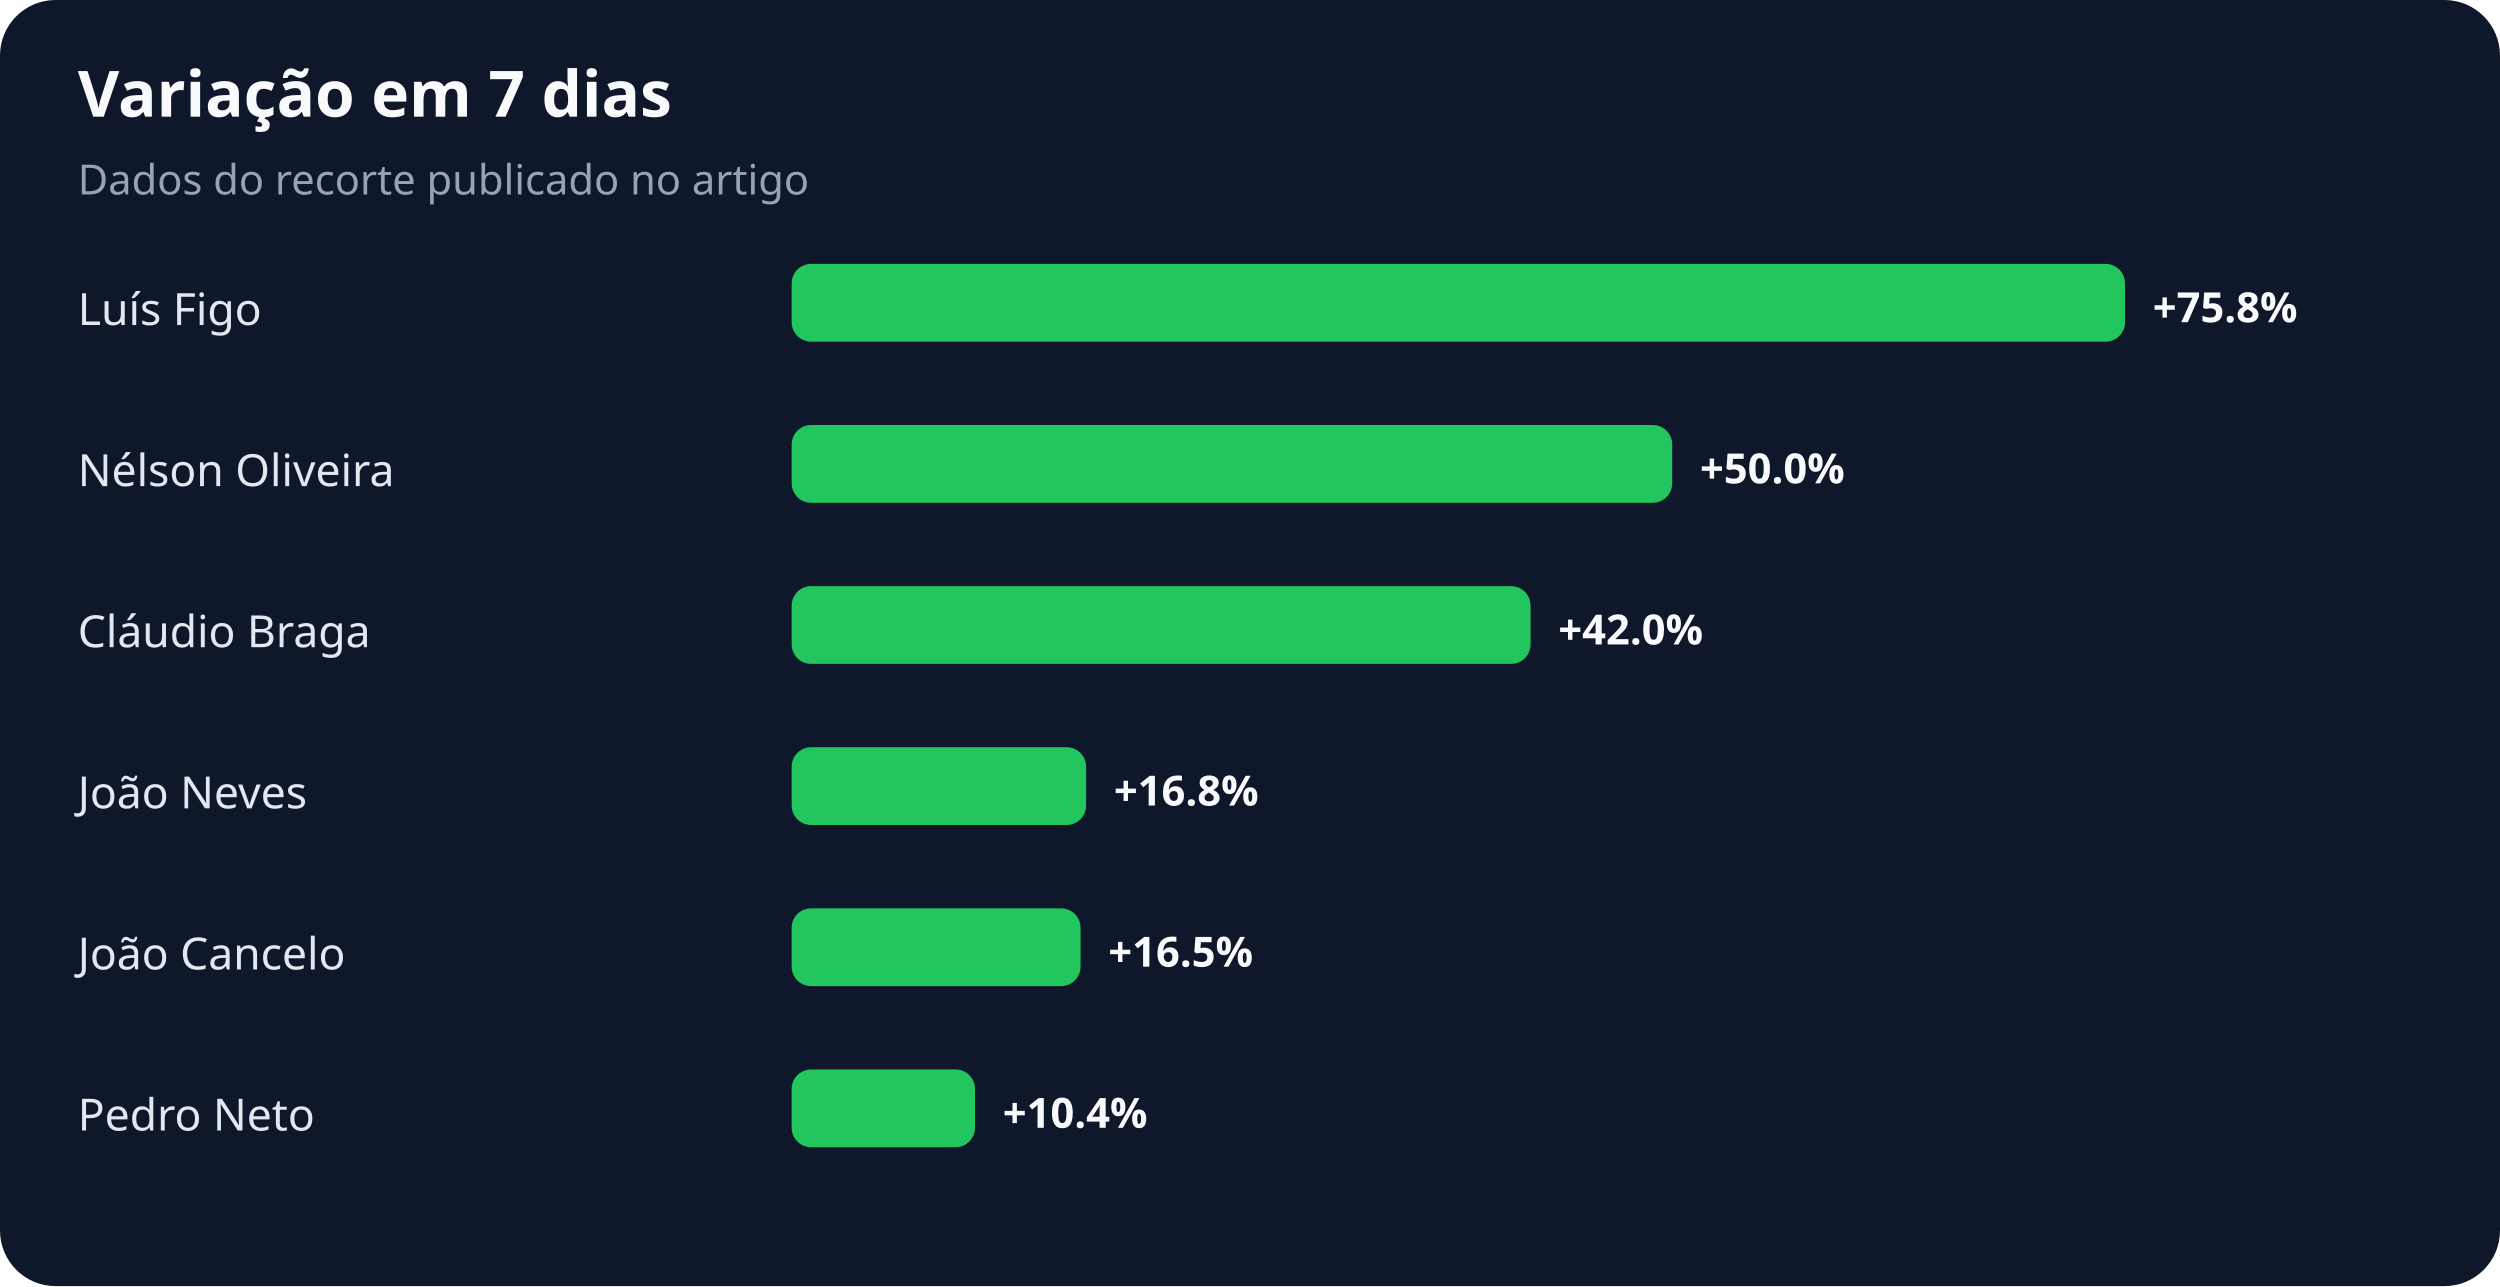
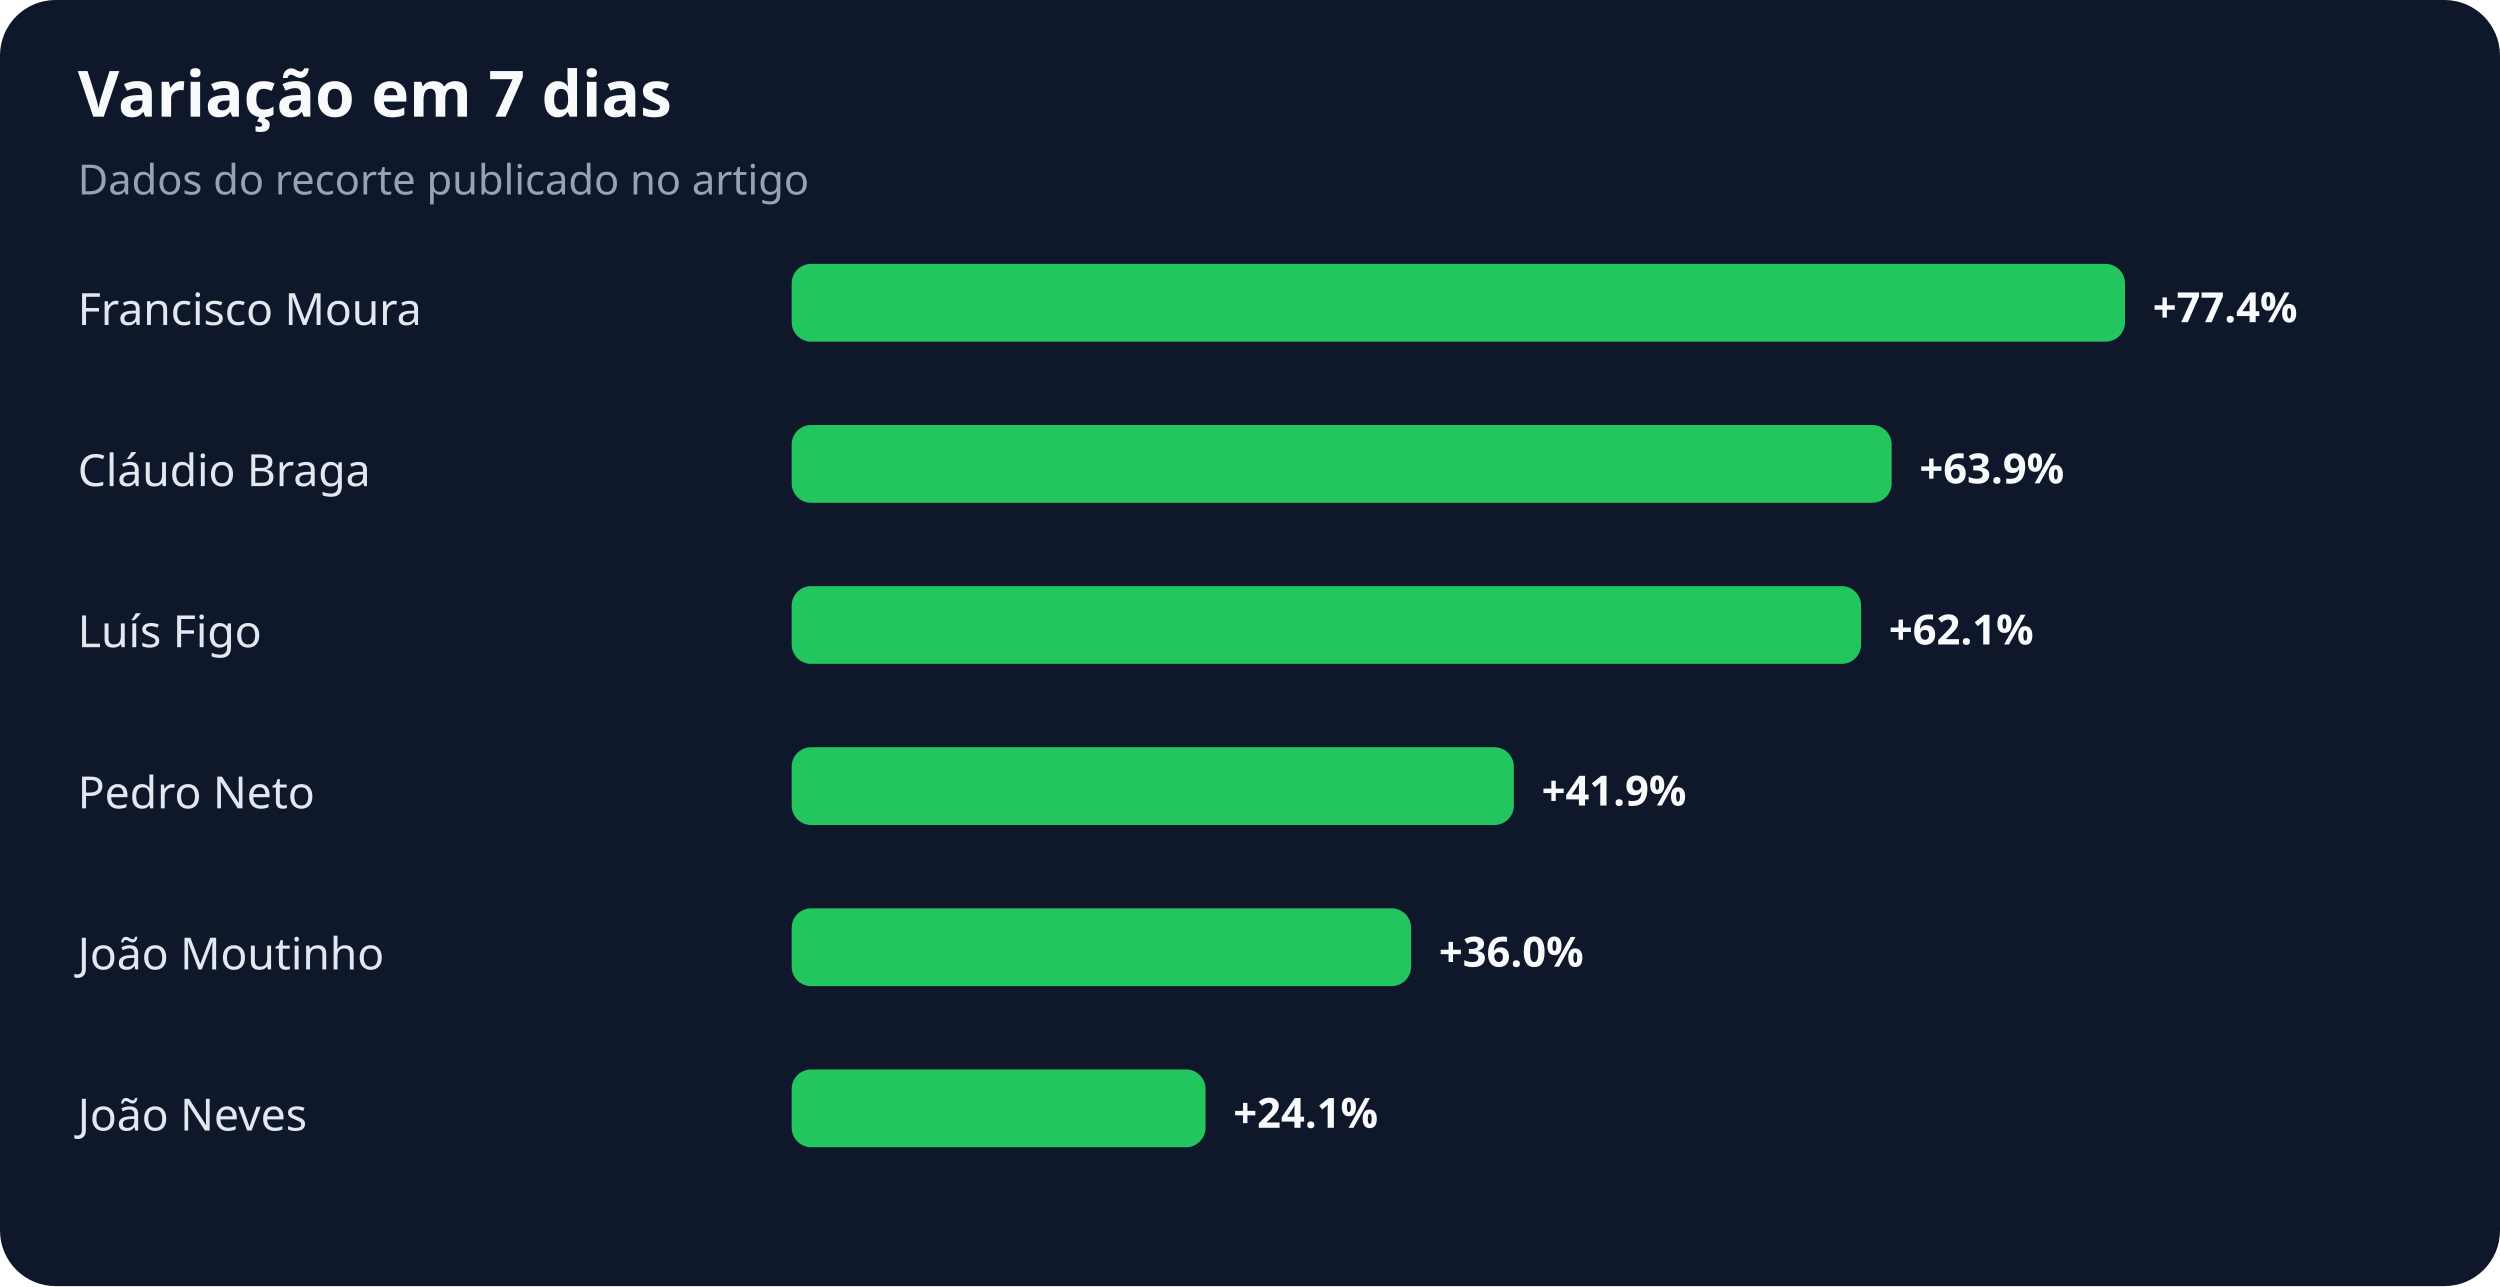
<svg xmlns="http://www.w3.org/2000/svg" width="900" height="463" viewBox="0 0 900 463" role="img" aria-labelledby="title desc">
  <rect width="100%" height="100%" rx="20" fill="#0f172a" />
  <text x="28" y="42" fill="#f8fafc" font-family="system-ui,sans-serif" font-size="23" font-weight="700">Variação em 7 dias</text>
  <text x="28" y="70" fill="#94a3b8" font-family="system-ui,sans-serif" font-size="15">Dados do recorte publicado no artigo</text>
-   <text x="28" y="117" fill="#e2e8f0" font-family="system-ui,sans-serif" font-size="16">Luís Figo</text>
+   <text x="28" y="117" fill="#e2e8f0" font-family="system-ui,sans-serif" font-size="16">Francisco Moura</text>
  <rect x="285" y="95" width="480" height="28" rx="7" fill="#22c55e" />
-   <text x="775" y="116" fill="#f8fafc" font-family="system-ui,sans-serif" font-size="15" font-weight="700">+75.8%</text>
-   <text x="28" y="175" fill="#e2e8f0" font-family="system-ui,sans-serif" font-size="16">Nélson Oliveira</text>
-   <rect x="285" y="153" width="317" height="28" rx="7" fill="#22c55e" />
-   <text x="612" y="174" fill="#f8fafc" font-family="system-ui,sans-serif" font-size="15" font-weight="700">+50.0%</text>
-   <text x="28" y="233" fill="#e2e8f0" font-family="system-ui,sans-serif" font-size="16">Cláudio Braga</text>
-   <rect x="285" y="211" width="266" height="28" rx="7" fill="#22c55e" />
-   <text x="561" y="232" fill="#f8fafc" font-family="system-ui,sans-serif" font-size="15" font-weight="700">+42.0%</text>
-   <text x="28" y="291" fill="#e2e8f0" font-family="system-ui,sans-serif" font-size="16">João Neves</text>
-   <rect x="285" y="269" width="106" height="28" rx="7" fill="#22c55e" />
-   <text x="401" y="290" fill="#f8fafc" font-family="system-ui,sans-serif" font-size="15" font-weight="700">+16.8%</text>
-   <text x="28" y="349" fill="#e2e8f0" font-family="system-ui,sans-serif" font-size="16">João Cancelo</text>
-   <rect x="285" y="327" width="104" height="28" rx="7" fill="#22c55e" />
-   <text x="399" y="348" fill="#f8fafc" font-family="system-ui,sans-serif" font-size="15" font-weight="700">+16.5%</text>
-   <text x="28" y="407" fill="#e2e8f0" font-family="system-ui,sans-serif" font-size="16">Pedro Neto</text>
-   <rect x="285" y="385" width="66" height="28" rx="7" fill="#22c55e" />
-   <text x="361" y="406" fill="#f8fafc" font-family="system-ui,sans-serif" font-size="15" font-weight="700">+10.4%</text>
+   <text x="775" y="116" fill="#f8fafc" font-family="system-ui,sans-serif" font-size="15" font-weight="700">+77.4%</text>
+   <text x="28" y="175" fill="#e2e8f0" font-family="system-ui,sans-serif" font-size="16">Cláudio Braga</text>
+   <rect x="285" y="153" width="396" height="28" rx="7" fill="#22c55e" />
+   <text x="691" y="174" fill="#f8fafc" font-family="system-ui,sans-serif" font-size="15" font-weight="700">+63.9%</text>
+   <text x="28" y="233" fill="#e2e8f0" font-family="system-ui,sans-serif" font-size="16">Luís Figo</text>
+   <rect x="285" y="211" width="385" height="28" rx="7" fill="#22c55e" />
+   <text x="680" y="232" fill="#f8fafc" font-family="system-ui,sans-serif" font-size="15" font-weight="700">+62.1%</text>
+   <text x="28" y="291" fill="#e2e8f0" font-family="system-ui,sans-serif" font-size="16">Pedro Neto</text>
+   <rect x="285" y="269" width="260" height="28" rx="7" fill="#22c55e" />
+   <text x="555" y="290" fill="#f8fafc" font-family="system-ui,sans-serif" font-size="15" font-weight="700">+41.9%</text>
+   <text x="28" y="349" fill="#e2e8f0" font-family="system-ui,sans-serif" font-size="16">João Moutinho</text>
+   <rect x="285" y="327" width="223" height="28" rx="7" fill="#22c55e" />
+   <text x="518" y="348" fill="#f8fafc" font-family="system-ui,sans-serif" font-size="15" font-weight="700">+36.0%</text>
+   <text x="28" y="407" fill="#e2e8f0" font-family="system-ui,sans-serif" font-size="16">João Neves</text>
+   <rect x="285" y="385" width="149" height="28" rx="7" fill="#22c55e" />
+   <text x="444" y="406" fill="#f8fafc" font-family="system-ui,sans-serif" font-size="15" font-weight="700">+24.1%</text>
</svg>
